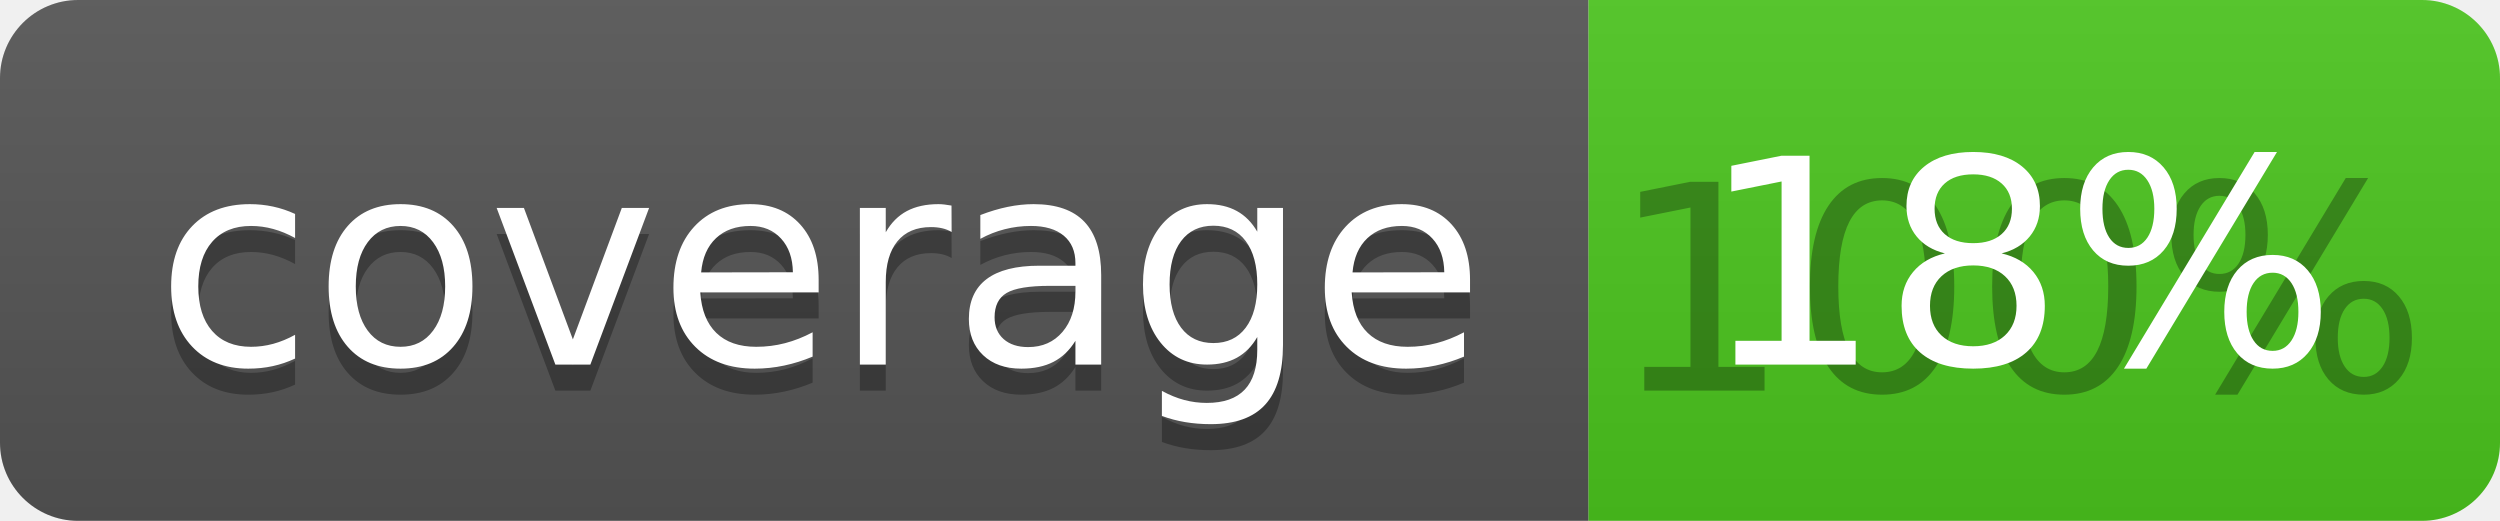
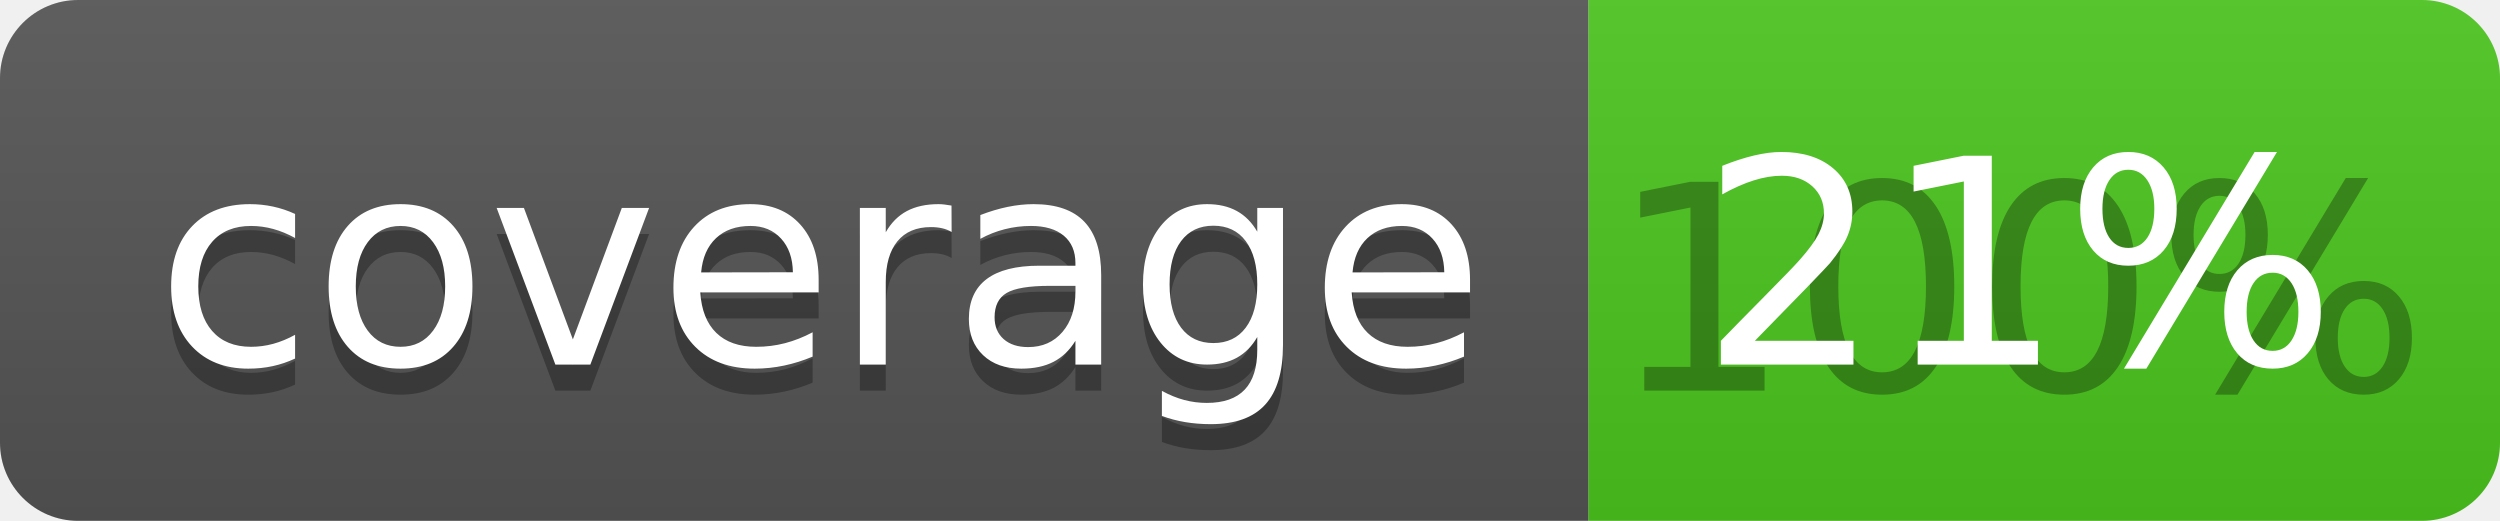
<svg xmlns="http://www.w3.org/2000/svg" width="96" height="20">
  <linearGradient id="b" x2="0" y2="100%">
    <stop offset="0" stop-color="#bbb" stop-opacity=".1" />
    <stop offset="1" stop-opacity=".1" />
  </linearGradient>
  <clipPath id="a">
    <rect width="96" height="20" rx="3" fill="#fff" />
  </clipPath>
  <g clip-path="url(#a)">
    <path fill="#555" d="M0 0h61v20H0z" />
    <path fill="#4CC61E" d="M61 0h35v20H61z" />
    <path fill="url(#b)" d="M0 0h96v20H0z" />
  </g>
  <g fill="#fff" text-anchor="middle" font-family="DejaVu Sans,Verdana,Geneva,sans-serif" font-size="110">
    <text x="315" y="150" fill="#010101" fill-opacity=".3" transform="scale(.1)" textLength="510">coverage</text>
    <text x="315" y="140" transform="scale(.1)" textLength="510">coverage</text>
    <text x="775" y="150" fill="#010101" fill-opacity=".3" transform="scale(.1)" textLength="250">100%</text>
-     <text x="775" y="140" transform="scale(.1)" textLength="250">18%</text>
+     <text x="775" y="140" transform="scale(.1)" textLength="250">21%</text>
  </g>
</svg>
